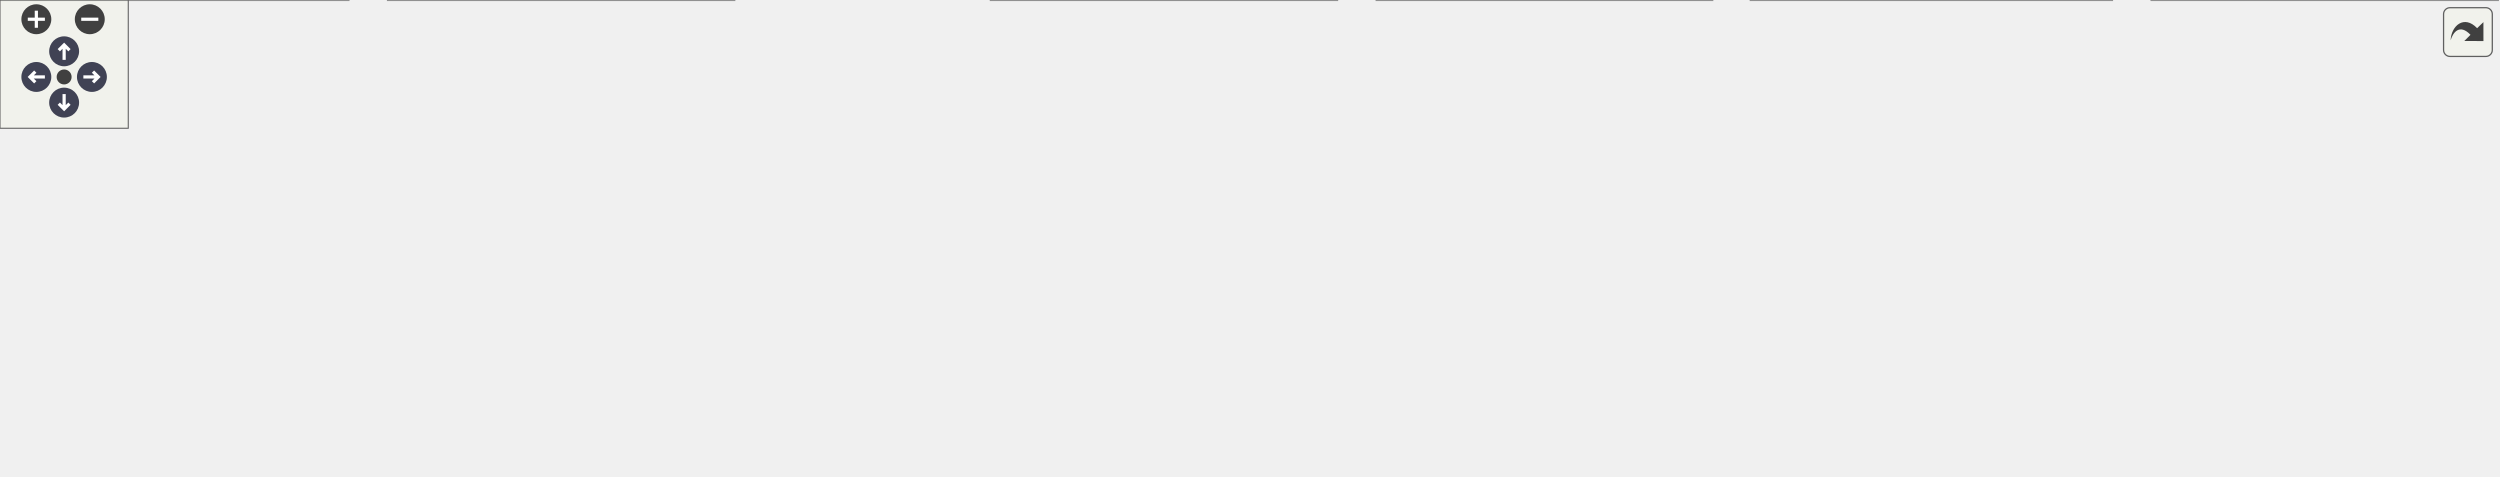
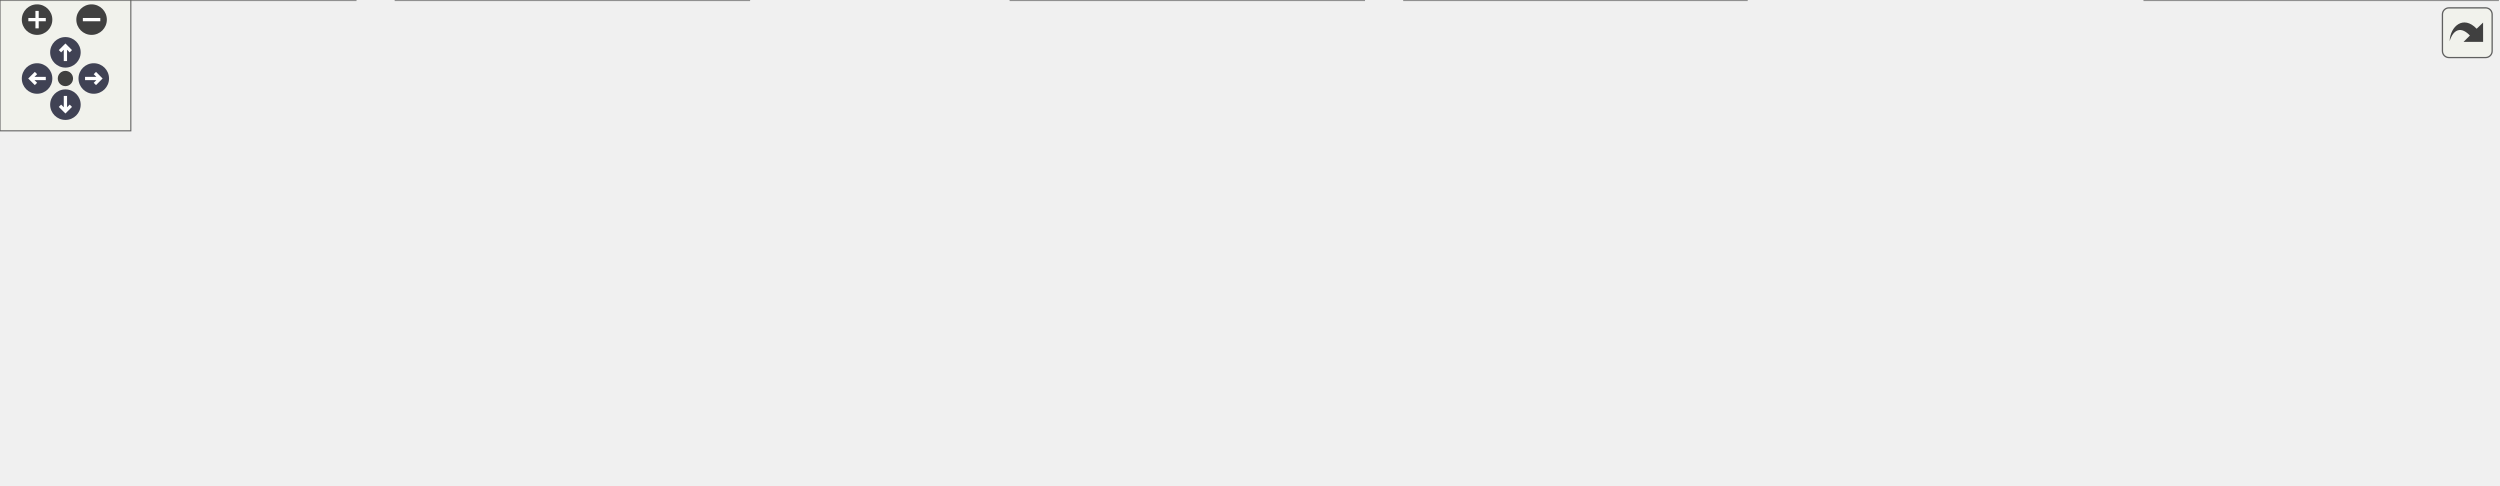
<svg xmlns="http://www.w3.org/2000/svg" xmlns:xlink="http://www.w3.org/1999/xlink" id="main" version="1.1" xml:space="preserve">
  <style type="text/css">
.node, .edge {opacity: 0.7;}
.node.selected, .edge.selected {opacity: 1;}
.edge:hover path { stroke: red; }
.edge:hover polygon { stroke: red; fill: red; }
</style>
  <defs>
    <circle id="rim" cx="0" cy="0" r="7" />
    <circle id="rim2" cx="0" cy="0" r="3.5" />
    <g id="zoomPlus">
      <use xlink:href="#rim" fill="#404040">
        <set attributeName="fill" to="#808080" begin="zoomplus.mouseover" end="zoomplus.mouseout" />
      </use>
      <path d="M-4,0h8M0,-4v8" fill="none" stroke="white" stroke-width="1.5" pointer-events="none" />
    </g>
    <g id="zoomMin">
      <use xlink:href="#rim" fill="#404040">
        <set attributeName="fill" to="#808080" begin="zoomminus.mouseover" end="zoomminus.mouseout" />
      </use>
      <path d="M-4,0h8" fill="none" stroke="white" stroke-width="1.5" pointer-events="none" />
    </g>
    <g id="arrowUp" transform="translate(30 24)">
      <use xlink:href="#rim" />
      <path pointer-events="none" fill="none" stroke="white" stroke-width="1.5" d="M0,-3.0v7 M-2.5,-0.5L0,-3.0L2.5,-0.5" />
    </g>
    <g id="arrowRight" transform="rotate(90) translate(36 -43)">
      <use xlink:href="#rim" />
      <path pointer-events="none" fill="none" stroke="white" stroke-width="1.5" d="M0,-3.0v7 M-2.5,-0.5L0,-3.0L2.5,-0.5" />
    </g>
    <g id="arrowDown" transform="rotate(180) translate(-30 -48)">
      <use xlink:href="#rim" />
      <path pointer-events="none" fill="none" stroke="white" stroke-width="1.5" d="M0,-3.0v7 M-2.5,-0.5L0,-3.0L2.5,-0.5" />
    </g>
    <g id="arrowLeft" transform="rotate(270) translate(-36 17)">
      <use xlink:href="#rim" />
      <path pointer-events="none" fill="none" stroke="white" stroke-width="1.5" d="M0,-3.0v7 M-2.5,-0.5L0,-3.0L2.5,-0.5" />
    </g>
    <g id="resetDef">
      <use xlink:href="#rim2" fill="#404040">
        <set attributeName="fill" to="#808080" begin="reset.mouseover" end="reset.mouseout" />
      </use>
    </g>
  </defs>
  <svg id="graph" class="graph">
    <g id="viewport">
      <g id="Node000001" class="node">
        <g id="a_Node000001">
          <a xlink:title=" ">
            <polygon fill="#999999" stroke="#666666" points="715.5,-162 553.5,-162 553.5,-132 715.5,-132 715.5,-162" />
            <text text-anchor="start" x="561.5" y="-150" font-family="Helvetica,sans-Serif" font-size="10.00">engine/components/renderers</text>
            <text text-anchor="middle" x="634.5" y="-139" font-family="Helvetica,sans-Serif" font-size="10.00">/Renderer.hpp</text>
          </a>
        </g>
      </g>
      <g id="Node000002" class="node">
        <g id="a_Node000002">
          <a xlink:href="../../d7/dc4/FontRenderer_8hpp.html" target="_top" xlink:title=" ">
            <polygon fill="white" stroke="#666666" points="394.5,-96 232.5,-96 232.5,-66 394.5,-66 394.5,-96" />
            <text text-anchor="start" x="240.5" y="-84" font-family="Helvetica,sans-Serif" font-size="10.00">engine/components/renderers</text>
            <text text-anchor="middle" x="313.5" y="-73" font-family="Helvetica,sans-Serif" font-size="10.00">/FontRenderer.hpp</text>
          </a>
        </g>
      </g>
      <g id="edge1_Node000001_Node000002" class="edge">
        <g id="a_edge1_Node000001_Node000002">
          <a xlink:title=" ">
            <path fill="none" stroke="#63b8ff" d="M554.13,-129.98C501.73,-119.53 434.02,-106.03 383.78,-96.01" />
            <polygon fill="#63b8ff" stroke="#63b8ff" points="553.56,-133.43 564.06,-131.95 554.93,-126.57 553.56,-133.43" />
          </a>
        </g>
      </g>
      <g id="Node000006" class="node">
        <g id="a_Node000006">
          <a xlink:href="../../dc/daa/RectangleRenderer_8hpp.html" target="_top" xlink:title=" ">
            <polygon fill="white" stroke="#666666" points="625.5,-96 463.5,-96 463.5,-66 625.5,-66 625.5,-96" />
            <text text-anchor="start" x="471.5" y="-84" font-family="Helvetica,sans-Serif" font-size="10.00">engine/components/renderers</text>
            <text text-anchor="middle" x="544.5" y="-73" font-family="Helvetica,sans-Serif" font-size="10.00">/RectangleRenderer.hpp</text>
          </a>
        </g>
      </g>
      <g id="edge5_Node000001_Node000006" class="edge">
        <g id="a_edge5_Node000001_Node000006">
          <a xlink:title=" ">
            <path fill="none" stroke="#63b8ff" d="M606.03,-125.75C592.49,-116.13 576.64,-104.86 564.42,-96.16" />
            <polygon fill="#63b8ff" stroke="#63b8ff" points="604.35,-128.85 614.53,-131.8 608.4,-123.15 604.35,-128.85" />
          </a>
        </g>
      </g>
      <g id="Node000009" class="node">
        <g id="a_Node000009">
          <a xlink:href="../../d3/d28/Renderer_8cpp.html" target="_top" xlink:title=" ">
            <polygon fill="white" stroke="#666666" points="985.5,-96 823.5,-96 823.5,-66 985.5,-66 985.5,-96" />
            <text text-anchor="start" x="831.5" y="-84" font-family="Helvetica,sans-Serif" font-size="10.00">engine/components/renderers</text>
            <text text-anchor="middle" x="904.5" y="-73" font-family="Helvetica,sans-Serif" font-size="10.00">/Renderer.cpp</text>
          </a>
        </g>
      </g>
      <g id="edge9_Node000001_Node000009" class="edge">
        <g id="a_edge9_Node000001_Node000009">
          <a xlink:title=" ">
            <path fill="none" stroke="#63b8ff" d="M703.48,-129.65C747.35,-119.25 803.57,-105.93 845.39,-96.01" />
            <polygon fill="#63b8ff" stroke="#63b8ff" points="702.68,-126.24 693.75,-131.95 704.29,-133.05 702.68,-126.24" />
          </a>
        </g>
      </g>
      <g id="Node000010" class="node">
        <g id="a_Node000010">
          <a xlink:href="../../d6/d02/TextureRenderer_8hpp.html" target="_top" xlink:title=" ">
            <polygon fill="white" stroke="#666666" points="805.5,-96 643.5,-96 643.5,-66 805.5,-66 805.5,-96" />
            <text text-anchor="start" x="651.5" y="-84" font-family="Helvetica,sans-Serif" font-size="10.00">engine/components/renderers</text>
            <text text-anchor="middle" x="724.5" y="-73" font-family="Helvetica,sans-Serif" font-size="10.00">/TextureRenderer.hpp</text>
          </a>
        </g>
      </g>
      <g id="edge10_Node000001_Node000010" class="edge">
        <g id="a_edge10_Node000001_Node000010">
          <a xlink:title=" ">
            <path fill="none" stroke="#63b8ff" d="M662.97,-125.75C676.51,-116.13 692.36,-104.86 704.58,-96.16" />
            <polygon fill="#63b8ff" stroke="#63b8ff" points="660.6,-123.15 654.47,-131.8 664.65,-128.85 660.6,-123.15" />
          </a>
        </g>
      </g>
      <g id="Node000003" class="node">
        <g id="a_Node000003">
          <a xlink:href="../../db/d06/FontRenderer_8cpp.html" target="_top" xlink:title=" ">
            <polygon fill="white" stroke="#666666" points="343.5,-30 181.5,-30 181.5,0 343.5,0 343.5,-30" />
            <text text-anchor="start" x="189.5" y="-18" font-family="Helvetica,sans-Serif" font-size="10.00">engine/components/renderers</text>
            <text text-anchor="middle" x="262.5" y="-7" font-family="Helvetica,sans-Serif" font-size="10.00">/FontRenderer.cpp</text>
          </a>
        </g>
      </g>
      <g id="edge2_Node000002_Node000003" class="edge">
        <g id="a_edge2_Node000002_Node000003">
          <a xlink:title=" ">
            <path fill="none" stroke="#63b8ff" d="M295.82,-57.81C288.51,-48.64 280.25,-38.28 273.79,-30.16" />
            <polygon fill="#63b8ff" stroke="#63b8ff" points="293.21,-60.16 302.18,-65.8 298.69,-55.79 293.21,-60.16" />
          </a>
        </g>
      </g>
      <g id="Node000004" class="node">
        <g id="a_Node000004">
          <a xlink:href="../../d9/dfa/Init_8cpp.html" target="_top" xlink:title=" ">
            <polygon fill="white" stroke="#666666" points="445,-24.5 362,-24.5 362,-5.5 445,-5.5 445,-24.5" />
            <text text-anchor="middle" x="403.5" y="-12.5" font-family="Helvetica,sans-Serif" font-size="10.00">game/Init.cpp</text>
          </a>
        </g>
      </g>
      <g id="edge3_Node000002_Node000004" class="edge">
        <g id="a_edge3_Node000002_Node000004">
          <a xlink:title=" ">
            <path fill="none" stroke="#63b8ff" d="M341.8,-59.87C358.46,-48.03 378.68,-33.65 391.32,-24.66" />
            <polygon fill="#63b8ff" stroke="#63b8ff" points="339.6,-57.15 333.47,-65.8 343.65,-62.85 339.6,-57.15" />
          </a>
        </g>
      </g>
      <g id="Node000005" class="node">
        <g id="a_Node000005">
          <a xlink:href="../../dc/dda/ScoreCounterBehavior_8cpp.html" target="_top" xlink:title=" ">
            <polygon fill="white" stroke="#666666" points="163,-30 0,-30 0,0 163,0 163,-30" />
            <text text-anchor="start" x="8" y="-18" font-family="Helvetica,sans-Serif" font-size="10.00">game/behaviors/scoreCounter</text>
            <text text-anchor="middle" x="81.5" y="-7" font-family="Helvetica,sans-Serif" font-size="10.00">/ScoreCounterBehavior.cpp</text>
          </a>
        </g>
      </g>
      <g id="edge4_Node000002_Node000005" class="edge">
        <g id="a_edge4_Node000002_Node000005">
          <a xlink:title=" ">
            <path fill="none" stroke="#63b8ff" d="M252.79,-63.25C215.31,-52.91 167.78,-39.8 132.29,-30.01" />
            <polygon fill="#63b8ff" stroke="#63b8ff" points="252.02,-66.67 262.59,-65.95 253.88,-59.92 252.02,-66.67" />
          </a>
        </g>
      </g>
      <g id="edge7_Node000006_Node000004" class="edge">
        <g id="a_edge7_Node000006_Node000004">
          <a xlink:title=" ">
            <path fill="none" stroke="#63b8ff" d="M504.36,-61.78C477.4,-49.54 443.12,-33.98 422.26,-24.52" />
            <polygon fill="#63b8ff" stroke="#63b8ff" points="503,-65.01 513.56,-65.95 505.9,-58.63 503,-65.01" />
          </a>
        </g>
      </g>
      <g id="Node000007" class="node">
        <g id="a_Node000007">
          <a xlink:href="../../d9/d43/RectangleRenderer_8cpp.html" target="_top" xlink:title=" ">
            <polygon fill="white" stroke="#666666" points="625.5,-30 463.5,-30 463.5,0 625.5,0 625.5,-30" />
            <text text-anchor="start" x="471.5" y="-18" font-family="Helvetica,sans-Serif" font-size="10.00">engine/components/renderers</text>
            <text text-anchor="middle" x="544.5" y="-7" font-family="Helvetica,sans-Serif" font-size="10.00">/RectangleRenderer.cpp</text>
          </a>
        </g>
      </g>
      <g id="edge6_Node000006_Node000007" class="edge">
        <g id="a_edge6_Node000006_Node000007">
          <a xlink:title=" ">
            <path fill="none" stroke="#63b8ff" d="M544.5,-55.54C544.5,-46.96 544.5,-37.61 544.5,-30.16" />
            <polygon fill="#63b8ff" stroke="#63b8ff" points="541,-55.8 544.5,-65.8 548,-55.8 541,-55.8" />
          </a>
        </g>
      </g>
      <g id="Node000008" class="node">
        <g id="a_Node000008">
          <a xlink:href="../../d7/d47/CoffeeMeterBehavior_8cpp.html" target="_top" xlink:title=" ">
            <polygon fill="white" stroke="#666666" points="801,-30 644,-30 644,0 801,0 801,-30" />
            <text text-anchor="start" x="652" y="-18" font-family="Helvetica,sans-Serif" font-size="10.00">game/behaviors/coffeeMeter</text>
            <text text-anchor="middle" x="722.5" y="-7" font-family="Helvetica,sans-Serif" font-size="10.00">/CoffeeMeterBehavior.cpp</text>
          </a>
        </g>
      </g>
      <g id="edge8_Node000006_Node000008" class="edge">
        <g id="a_edge8_Node000006_Node000008">
          <a xlink:title=" ">
            <path fill="none" stroke="#63b8ff" d="M593.29,-62.46C621.69,-52.25 657,-39.55 683.53,-30.01" />
            <polygon fill="#63b8ff" stroke="#63b8ff" points="591.79,-59.28 583.56,-65.95 594.16,-65.86 591.79,-59.28" />
          </a>
        </g>
      </g>
      <g id="edge12_Node000010_Node000004" class="edge">
        <g id="a_edge12_Node000010_Node000004">
          <a xlink:title=" ">
            <path fill="none" stroke="#63b8ff" d="M633.53,-65.13C580.98,-56.05 513.76,-43.59 454.5,-30 447.52,-28.4 440.06,-26.47 433.06,-24.57" />
            <polygon fill="#63b8ff" stroke="#63b8ff" points="633.05,-68.6 643.5,-66.85 634.23,-61.7 633.05,-68.6" />
          </a>
        </g>
      </g>
      <g id="Node000011" class="node">
        <g id="a_Node000011">
          <a xlink:href="../../d7/ded/TextureRenderer_8cpp.html" target="_top" xlink:title=" ">
-             <polygon fill="white" stroke="#666666" points="1168.5,-30 1006.5,-30 1006.5,0 1168.5,0 1168.5,-30" />
-             <text text-anchor="start" x="1014.5" y="-18" font-family="Helvetica,sans-Serif" font-size="10.00">engine/components/renderers</text>
-             <text text-anchor="middle" x="1087.5" y="-7" font-family="Helvetica,sans-Serif" font-size="10.00">/TextureRenderer.cpp</text>
+             <polygon fill="white" stroke="#666666" points="1145.5,-30 983.5,-30 983.5,0 1145.5,0 1145.5,-30" />
+             <text text-anchor="start" x="991.5" y="-18" font-family="Helvetica,sans-Serif" font-size="10.00">engine/components/renderers</text>
+             <text text-anchor="middle" x="1064.5" y="-7" font-family="Helvetica,sans-Serif" font-size="10.00">/TextureRenderer.cpp</text>
          </a>
        </g>
      </g>
      <g id="edge11_Node000010_Node000011" class="edge">
        <g id="a_edge11_Node000010_Node000011">
          <a xlink:title=" ">
-             <path fill="none" stroke="#63b8ff" d="M814.28,-64.17C873.68,-53.7 950.85,-40.09 1008.02,-30.01" />
-             <polygon fill="#63b8ff" stroke="#63b8ff" points="813.4,-60.77 804.16,-65.95 814.62,-67.67 813.4,-60.77" />
+             <path fill="none" stroke="#63b8ff" d="M809.29,-64.04C864.83,-53.59 936.73,-40.05 990.06,-30.01" />
+             <polygon fill="#63b8ff" stroke="#63b8ff" points="808.29,-60.67 799.11,-65.95 809.59,-67.54 808.29,-60.67" />
          </a>
        </g>
      </g>
      <g id="Node000012" class="node">
        <g id="a_Node000012">
-           <a xlink:href="../../df/d88/GameManagerBehavior_8cpp.html" target="_top" xlink:title=" ">
-             <polygon fill="white" stroke="#666666" points="988,-30 819,-30 819,0 988,0 988,-30" />
-             <text text-anchor="start" x="827" y="-18" font-family="Helvetica,sans-Serif" font-size="10.00">game/behaviors/gameManager</text>
-             <text text-anchor="middle" x="903.5" y="-7" font-family="Helvetica,sans-Serif" font-size="10.00">/GameManagerBehavior.cpp</text>
+           <a xlink:href="../../d5/dda/ObjectSpawning_8cpp.html" target="_top" xlink:title=" ">
+             <polygon fill="white" stroke="#666666" points="965.5,-24.5 819.5,-24.5 819.5,-5.5 965.5,-5.5 965.5,-24.5" />
+             <text text-anchor="middle" x="892.5" y="-12.5" font-family="Helvetica,sans-Serif" font-size="10.00">game/ObjectSpawning.cpp</text>
          </a>
        </g>
      </g>
      <g id="edge13_Node000010_Node000012" class="edge">
        <g id="a_edge13_Node000010_Node000012">
          <a xlink:title=" ">
-             <path fill="none" stroke="#63b8ff" d="M773.57,-62.46C802.12,-52.25 837.63,-39.55 864.31,-30.01" />
-             <polygon fill="#63b8ff" stroke="#63b8ff" points="772.02,-59.29 763.78,-65.95 774.38,-65.88 772.02,-59.29" />
+             <path fill="none" stroke="#63b8ff" d="M771.07,-62.26C803.38,-49.95 844.97,-34.11 870.14,-24.52" />
+             <polygon fill="#63b8ff" stroke="#63b8ff" points="769.47,-59.12 761.37,-65.95 771.96,-65.67 769.47,-59.12" />
          </a>
        </g>
      </g>
    </g>
  </svg>
  <g id="navigator" transform="translate(0 0)" fill="#404254">
    <rect fill="#f2f5e9" fill-opacity="0.5" stroke="#606060" stroke-width=".5" x="0" y="0" width="60" height="60" />
    <use id="zoomplus" xlink:href="#zoomPlus" x="17" y="9" />
    <use id="zoomminus" xlink:href="#zoomMin" x="42" y="9" />
    <use id="reset" xlink:href="#resetDef" x="30" y="36" />
    <use id="arrowup" xlink:href="#arrowUp" x="0" y="0" />
    <use id="arrowright" xlink:href="#arrowRight" x="0" y="0" />
    <use id="arrowdown" xlink:href="#arrowDown" x="0" y="0" />
    <use id="arrowleft" xlink:href="#arrowLeft" x="0" y="0" />
  </g>
  <svg viewBox="0 0 15 15" width="100%" height="30px" preserveAspectRatio="xMaxYMin meet">
    <g id="arrow_out" transform="scale(0.3 0.3)">
      <a xlink:href="Renderer_8hpp__dep__incl_org.svg" target="_base">
        <rect id="button" ry="5" rx="5" y="6" x="6" height="38" width="38" fill="#f2f5e9" fill-opacity="0.5" stroke="#606060" stroke-width="1.0" />
        <path id="arrow" d="M 11.5,31.437 C 11.94,20.098 22.043,11.323 32.159,21.979 L 37.069,17.246 C 37.069,17.246 37.088,32 37.088,32 L 22.16,31.978 C 22.16,31.978 26.998,27.14 26.998,27.14 C 18.529,18.264 13.292,25.23 11.5,31.437 z" style="fill:#404040;" />
      </a>
    </g>
  </svg>
  <style type="text/css">

[data-mouse-over-selected='false'] { opacity: 0.7; }
[data-mouse-over-selected='true']  { opacity: 1.0; }

</style>
</svg>
